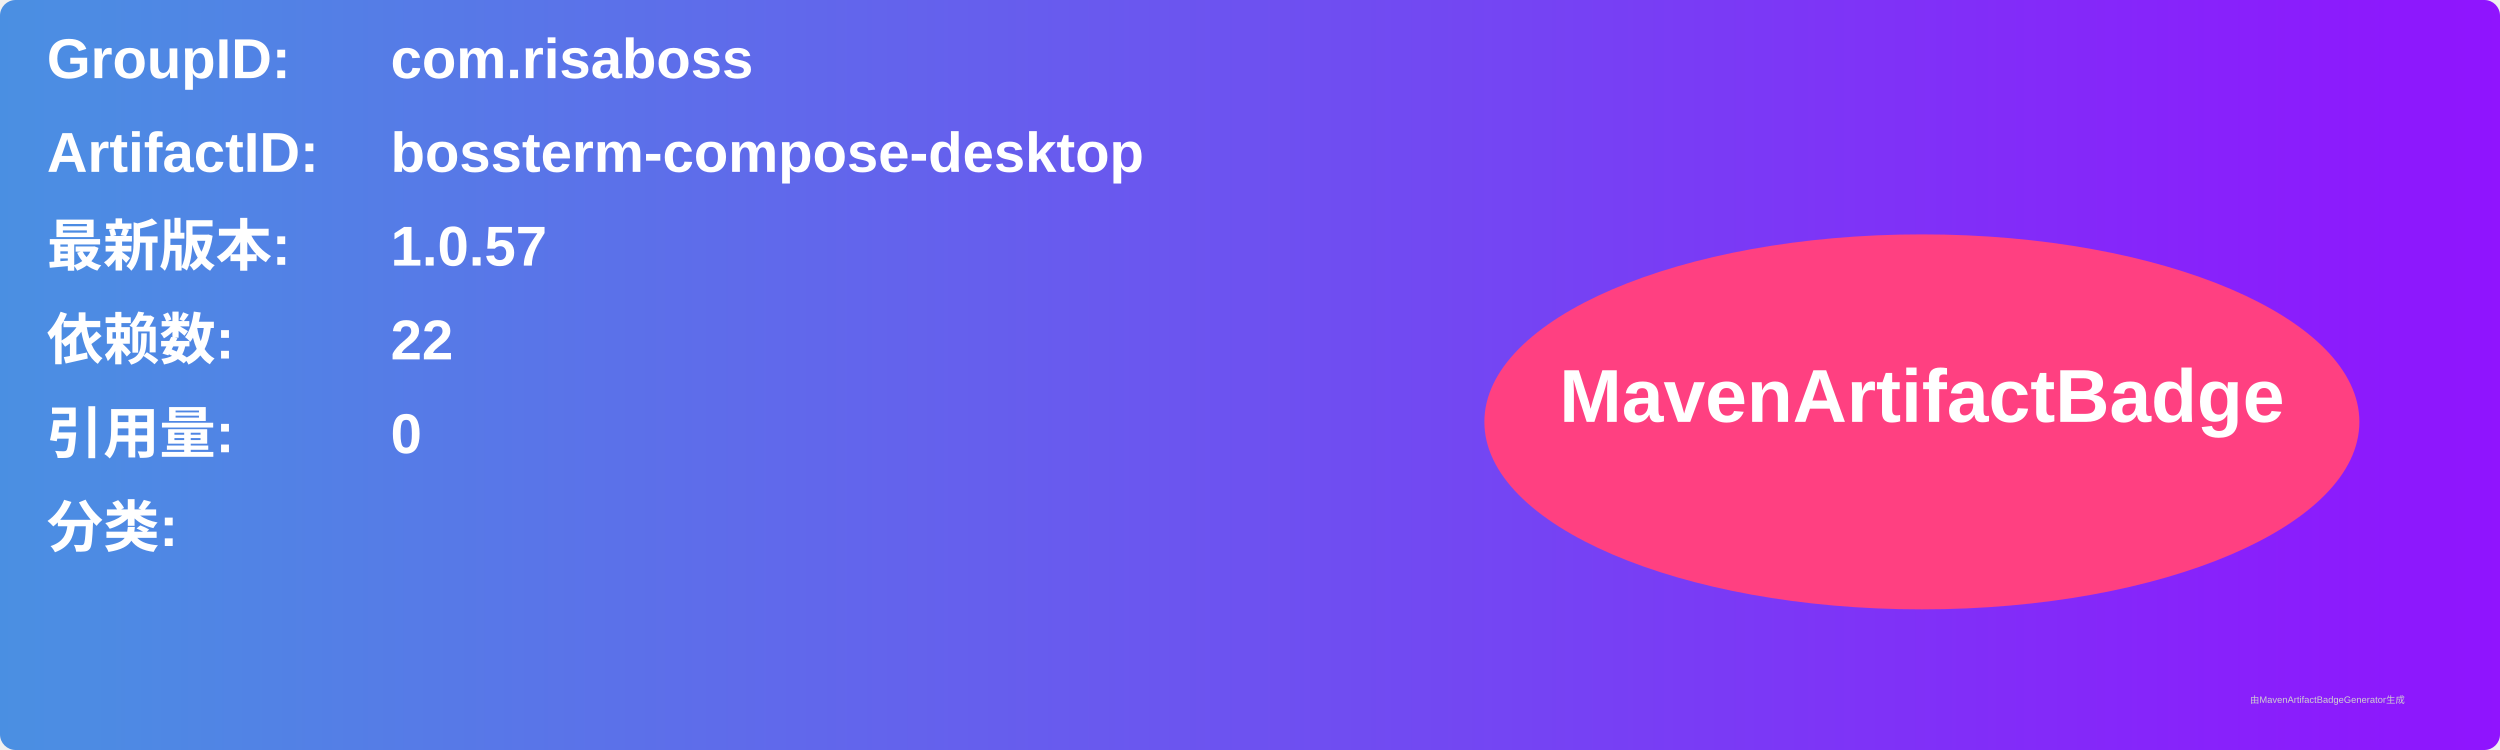
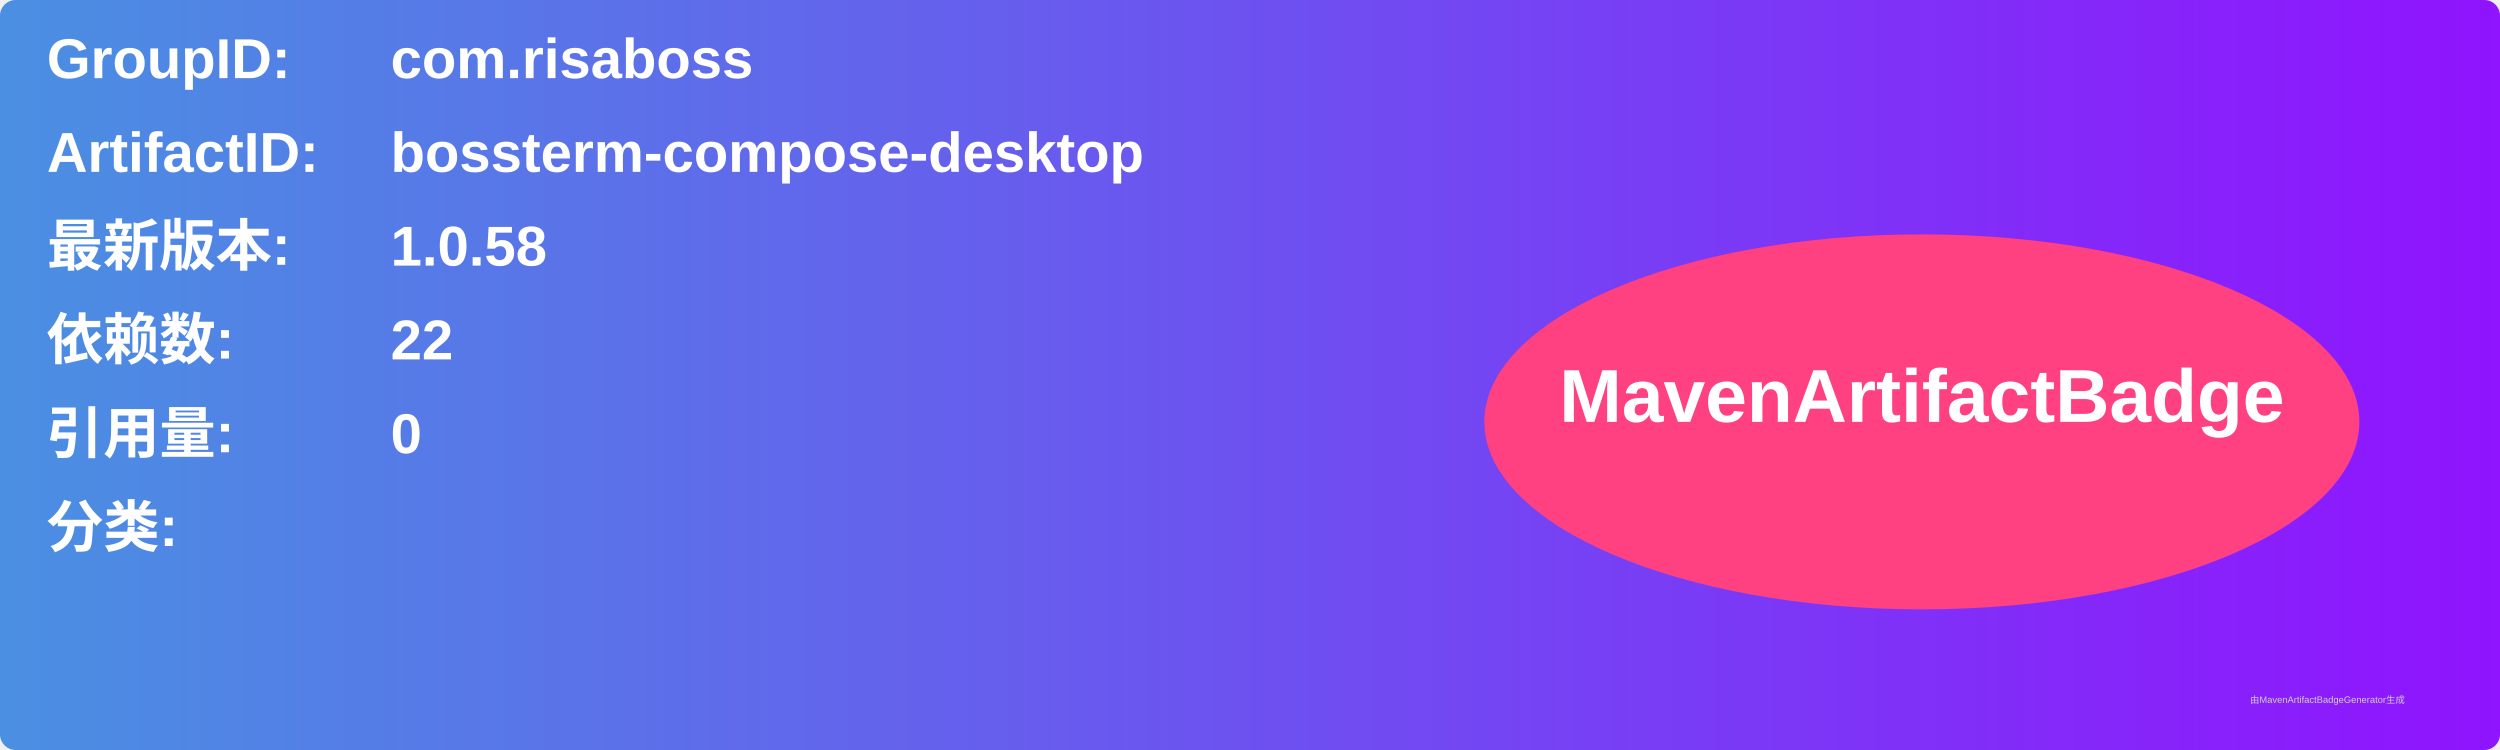
<svg xmlns="http://www.w3.org/2000/svg" width="800" height="240" viewBox="0 0 800 240">
  <linearGradient id="grad" x1="0%" y1="0%" x2="100%" y2="0%">
    <stop offset="0%" stop-color="#4a90e2" />
    <stop offset="100%" stop-color="#9013fe" />
  </linearGradient>
  <rect width="100%" height="100%" rx="5" ry="5" fill="url(#grad)" />
  <g transform="translate(15, 15)">
    <text x="0" y="10" font-family="Arial" font-size="18" fill="white" font-weight="bold" width="260">GroupID:</text>
    <text x="110" y="10" font-family="Arial" font-size="18" fill="white" font-weight="bold" width="460">com.risaboss</text>
    <text x="0" y="40" font-family="Arial" font-size="18" fill="white" font-weight="bold" width="260">ArtifactID:</text>
    <text x="110" y="40" font-family="Arial" font-size="18" fill="white" font-weight="bold" width="460">bossterm-compose-desktop</text>
    <text x="0" y="70" font-family="Arial" font-size="18" fill="white" font-weight="bold">最新版本:</text>
    <text x="110" y="70" font-family="Arial" font-size="18" fill="white" font-weight="bold">
-       <tspan font-weight="bold">1.0.57</tspan>
+       <tspan font-weight="bold">1.0.58</tspan>
    </text>
    <text x="0" y="100" font-family="Arial" font-size="18" fill="white" font-weight="bold">依赖数: </text>
    <text x="110" y="100" font-family="Arial" font-size="18" fill="white">
      <tspan font-weight="bold">22</tspan>
    </text>
    <text x="0" y="130" font-family="Arial" font-size="18" fill="white" font-weight="bold">引用量: </text>
    <text x="110" y="130" font-family="Arial" font-size="18" fill="white">
      <tspan font-weight="bold">0</tspan>
    </text>
    <text x="0" y="160" font-family="Arial" font-size="18" fill="white" font-weight="bold">分类:</text>
    <text x="10" y="190" font-family="Arial" font-size="10" fill="white">
      <tspan font-weight="bold" />
    </text>
    <ellipse cx="600" cy="120" rx="140" ry="60" fill="#ff4081" />
    <text x="600" y="120" text-anchor="middle" font-family="Arial" font-size="24" fill="white" font-weight="bold">MavenArtifactBadge</text>
  </g>
  <text x="720" y="225" font-family="Arial" font-size="3" fill="#d0d0d0">由MavenArtifactBadgeGenerator生成</text>
</svg>
